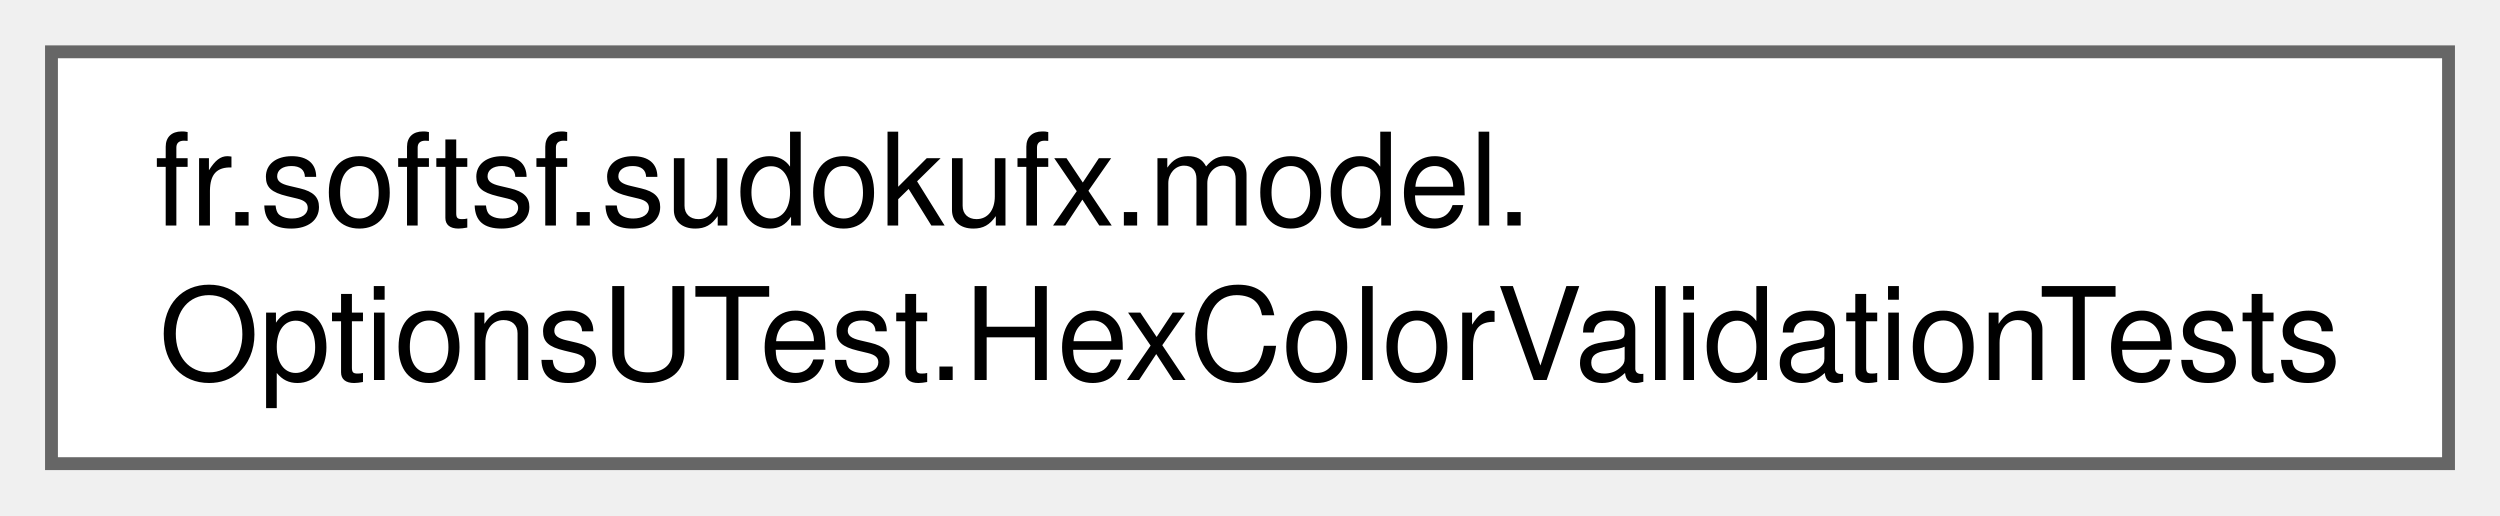
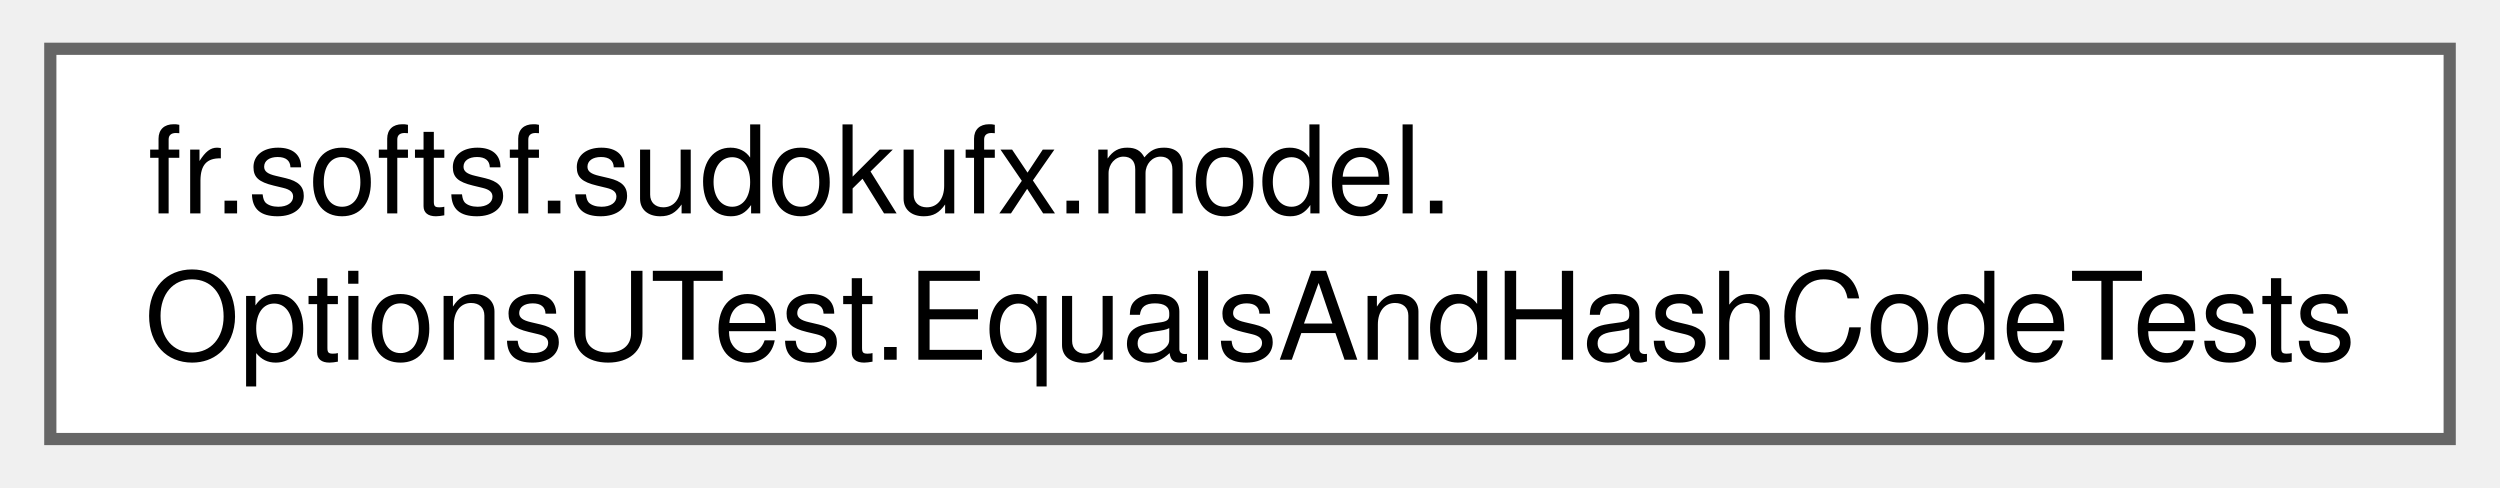
- <svg xmlns="http://www.w3.org/2000/svg" xmlns:xlink="http://www.w3.org/1999/xlink" width="194pt" height="40pt" viewBox="0.00 0.00 194.25 40.00">
+ <svg xmlns="http://www.w3.org/2000/svg" xmlns:xlink="http://www.w3.org/1999/xlink" width="205pt" height="40pt" viewBox="0.00 0.00 204.75 40.00">
  <g id="graph0" class="graph" transform="scale(1 1) rotate(0) translate(4 36)">
    <g id="Node000000" class="node">
      <g id="a_Node000000">
-         <a xlink:href="classfr_1_1softsf_1_1sudokufx_1_1model_1_1_options_u_test_1_1_hex_color_validation_tests.html" target="_top" xlink:title=" ">
-           <polygon fill="white" stroke="#666666" points="186.25,-32 0,-32 0,0 186.25,0 186.25,-32" />
+         <a xlink:href="classfr_1_1softsf_1_1sudokufx_1_1model_1_1_options_u_test_1_1_equals_and_hash_code_tests.html" target="_top" xlink:title=" ">
+           <polygon fill="white" stroke="#666666" points="196.75,-32 0,-32 0,0 196.75,0 196.75,-32" />
          <text text-anchor="start" x="8" y="-18.5" font-family="Helvetica,sans-Serif" font-size="10.00">fr.softsf.sudokufx.model.</text>
-           <text text-anchor="middle" x="93.12" y="-6.5" font-family="Helvetica,sans-Serif" font-size="10.00">OptionsUTest.HexColorValidationTests</text>
+           <text text-anchor="middle" x="98.38" y="-6.5" font-family="Helvetica,sans-Serif" font-size="10.00">OptionsUTest.EqualsAndHashCodeTests</text>
        </a>
      </g>
    </g>
  </g>
</svg>
